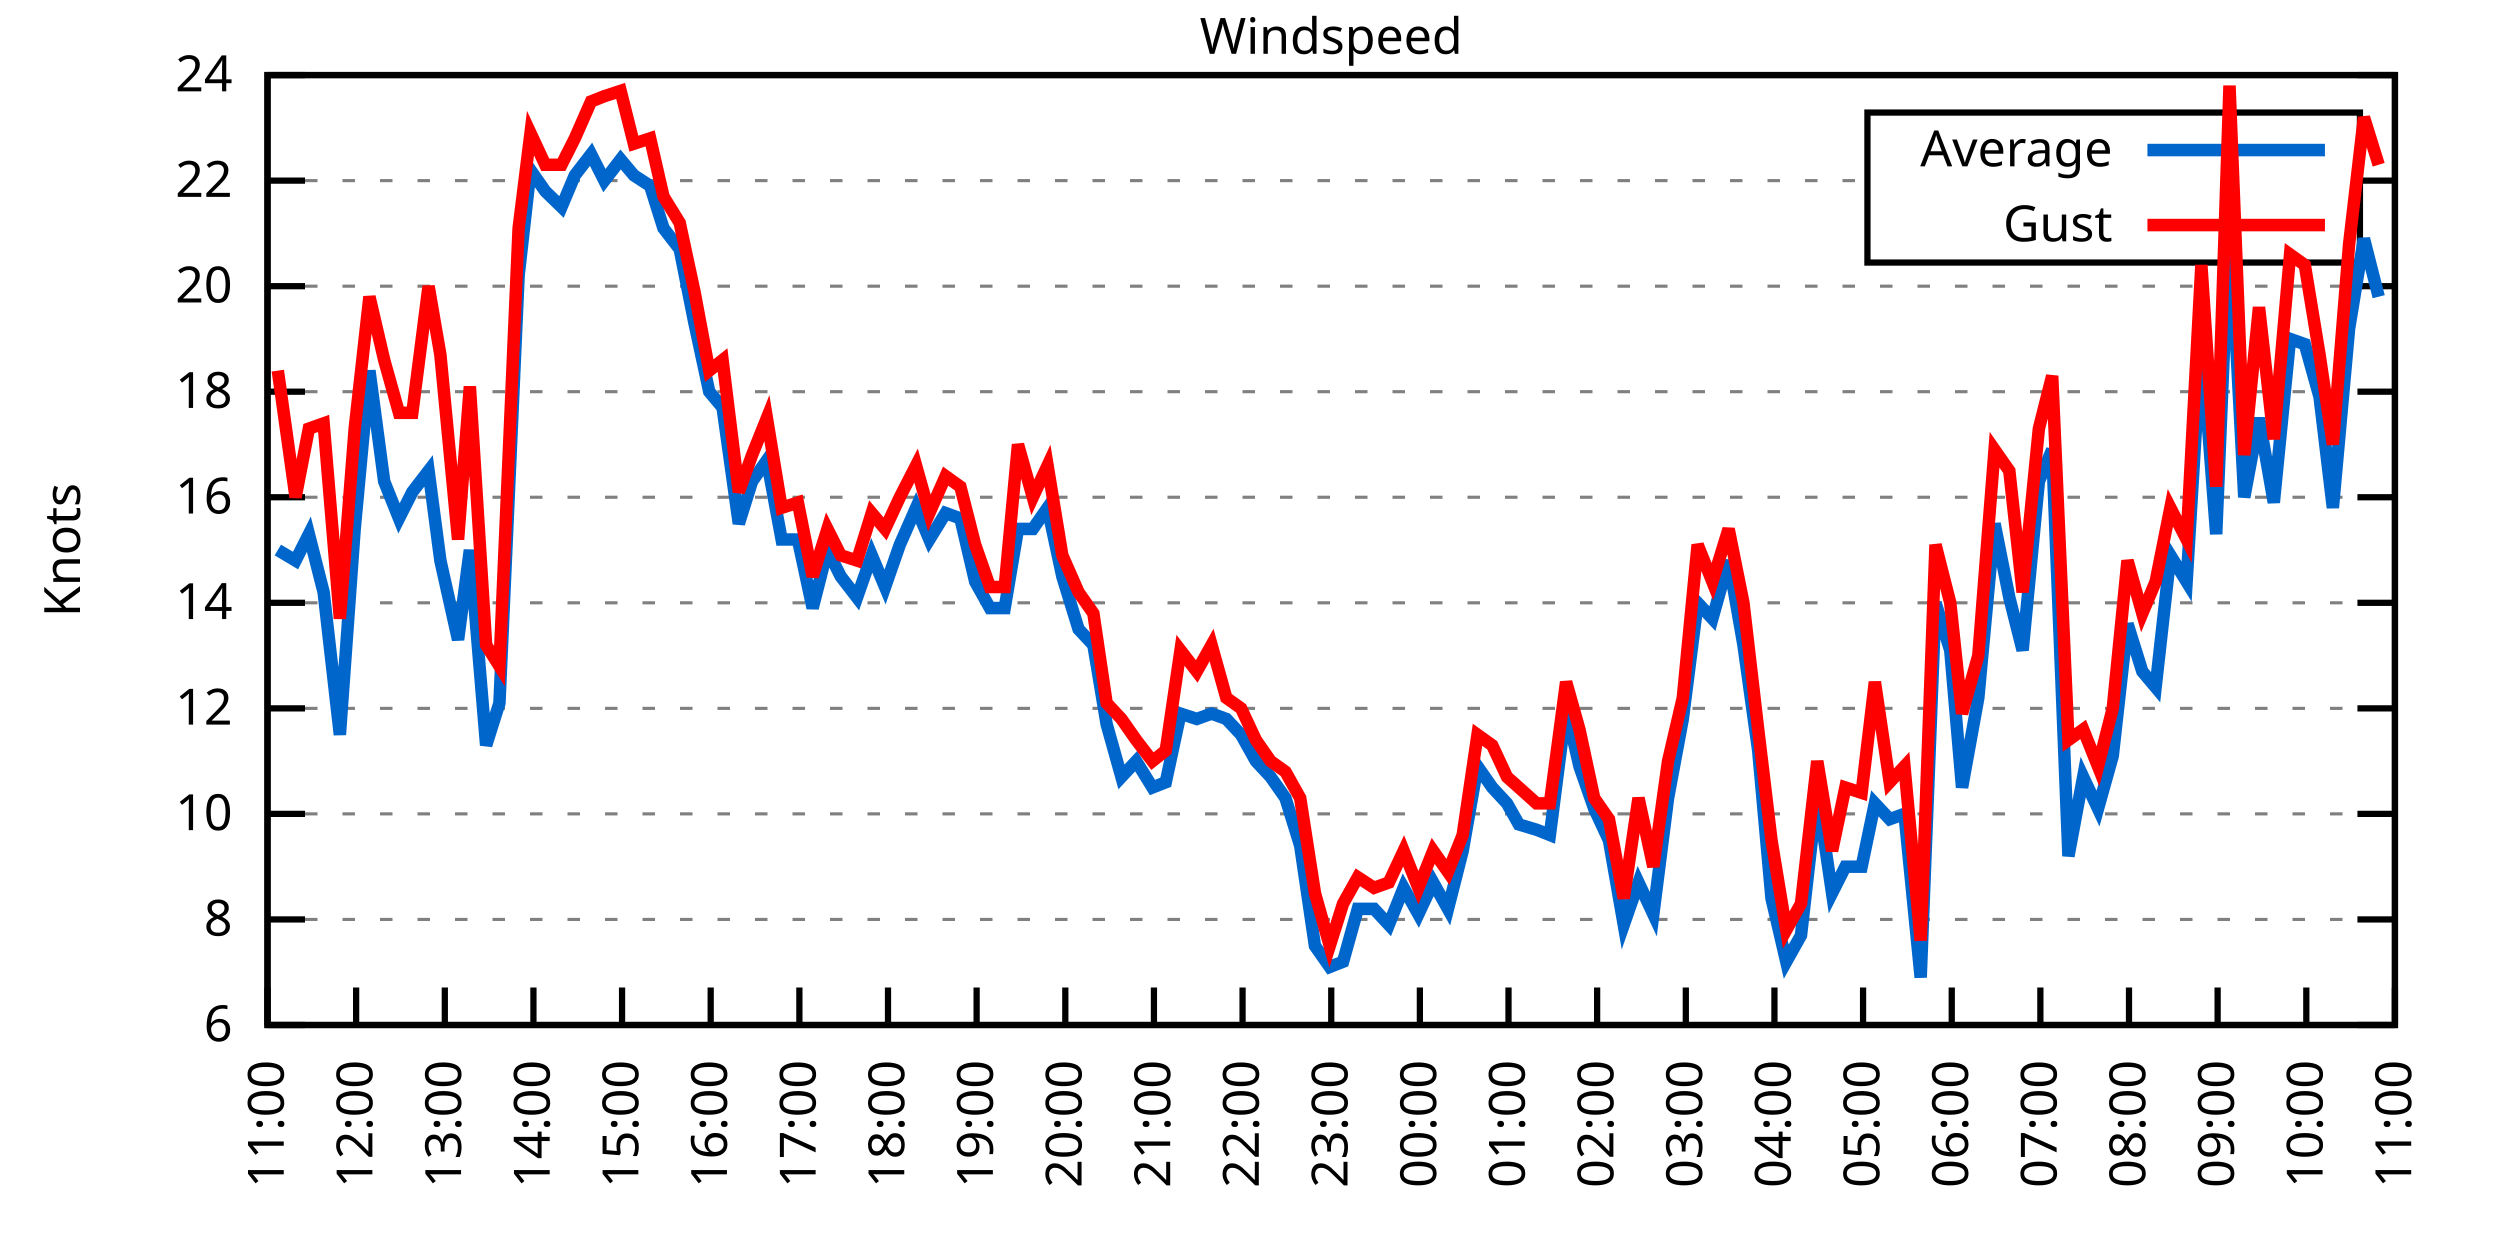
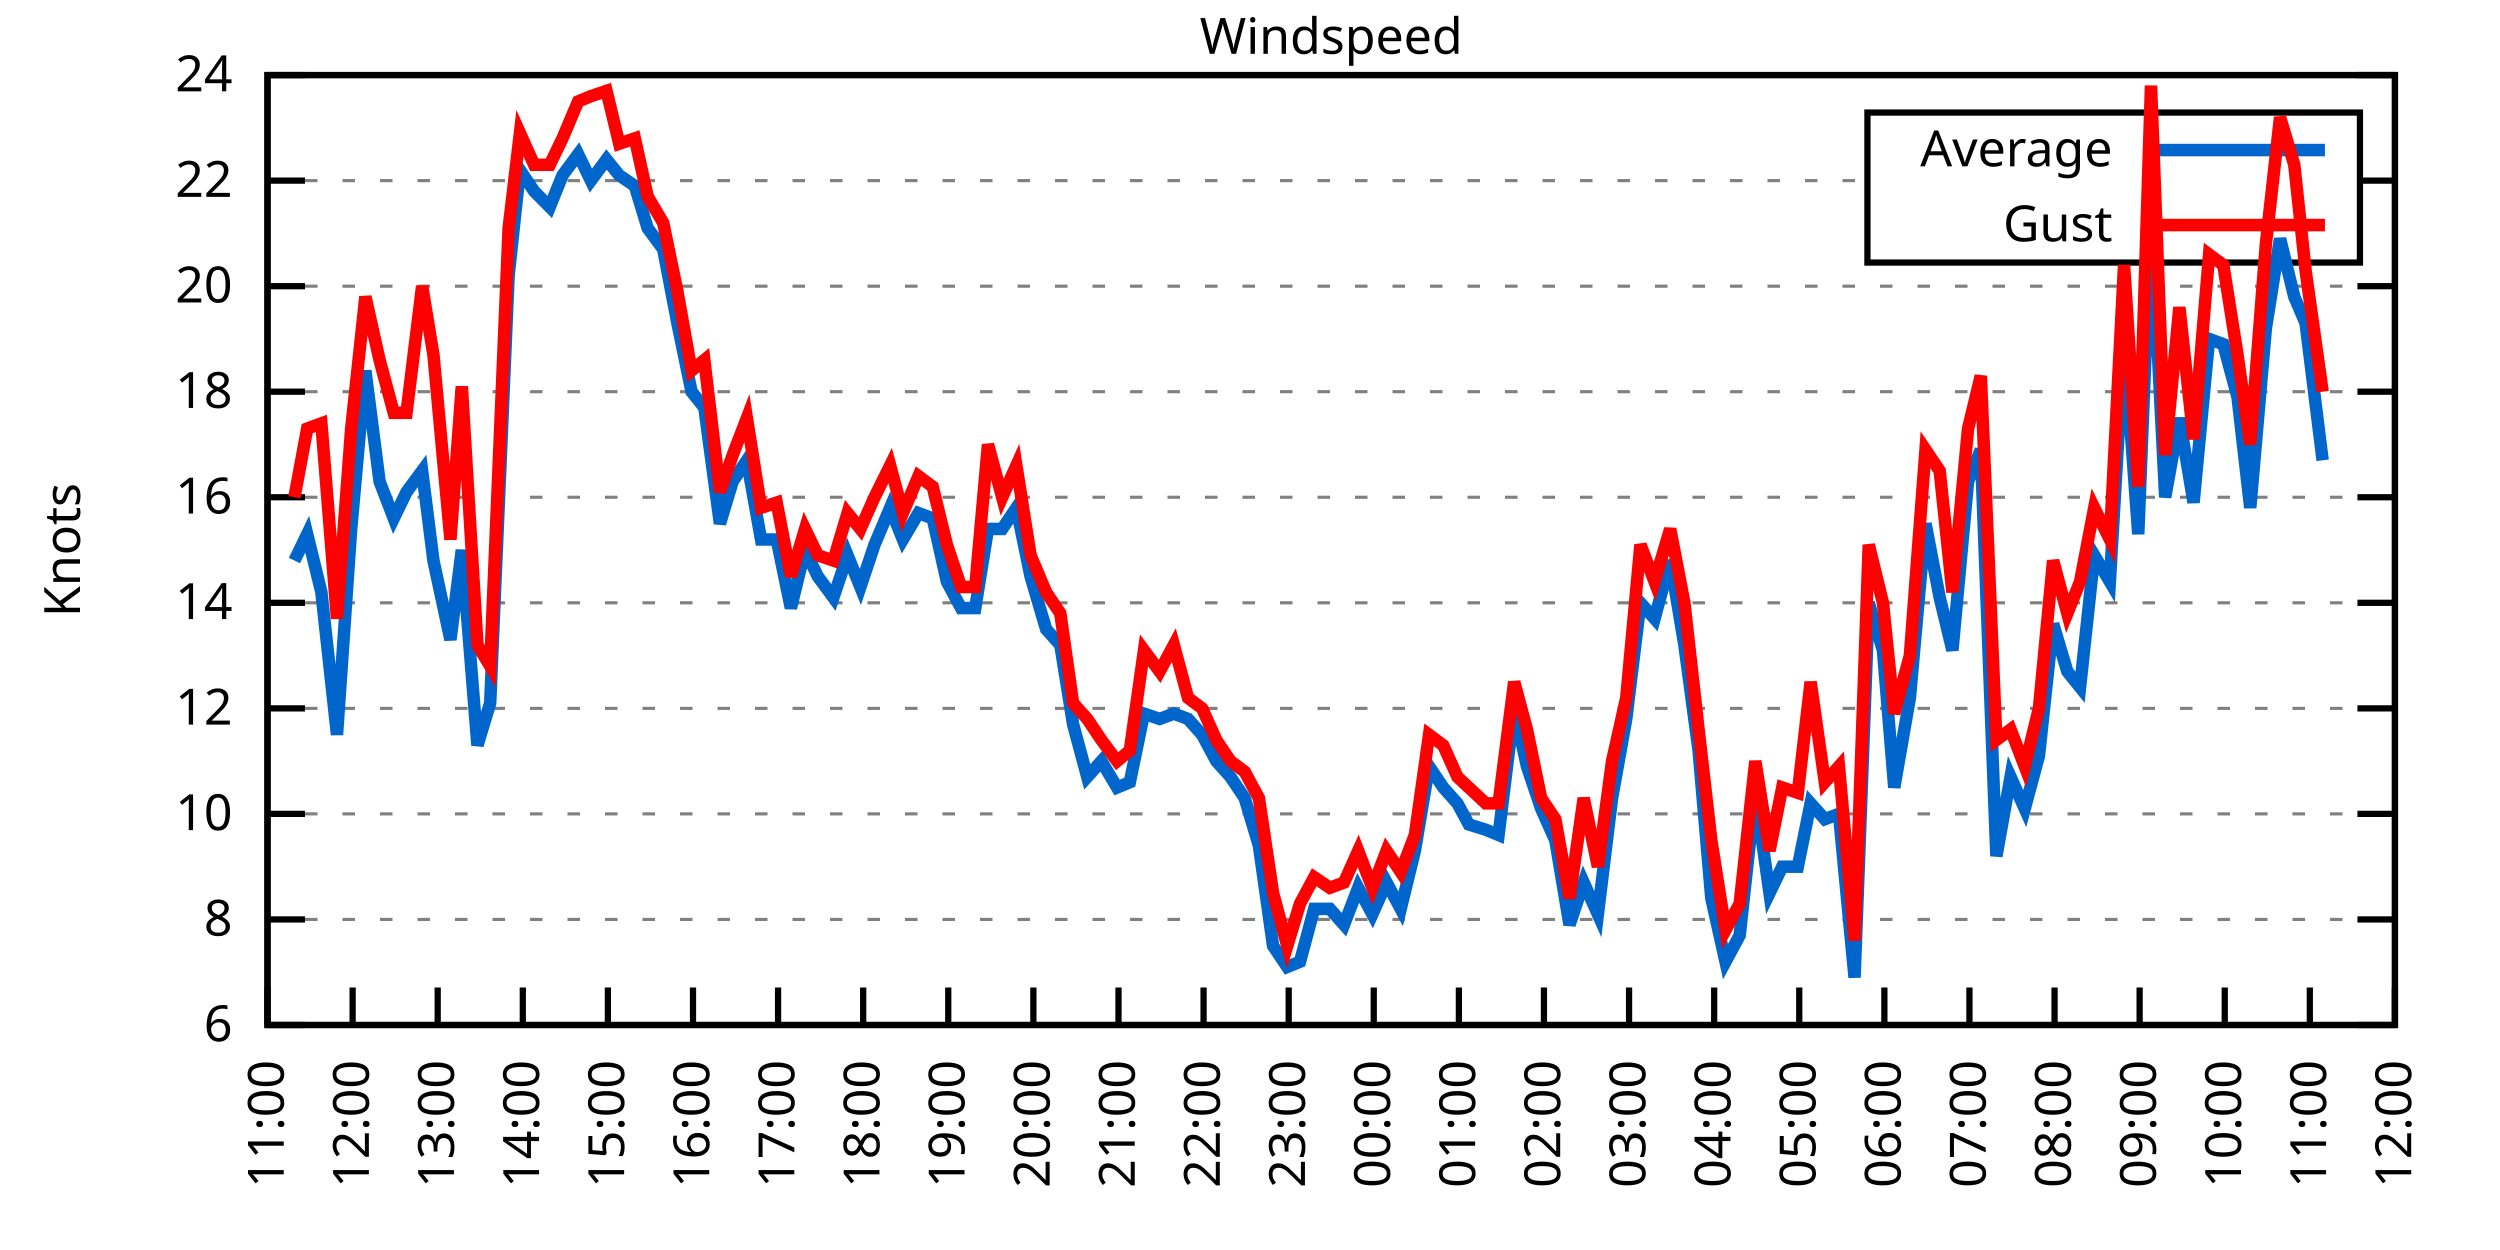
<svg xmlns="http://www.w3.org/2000/svg" xmlns:xlink="http://www.w3.org/1999/xlink" width="400" height="200" viewBox="0 0 400 200">
  <g id="gnuplot_canvas">
    <rect x="0" y="0" width="400" height="200" fill="none" />
    <defs>
      <circle id="gpDot" r="0.5" stroke-width="0.5" stroke="currentColor" />
      <path id="gpPt0" stroke-width="0.333" stroke="currentColor" d="M-1,0 h2 M0,-1 v2" />
      <path id="gpPt1" stroke-width="0.333" stroke="currentColor" d="M-1,-1 L1,1 M1,-1 L-1,1" />
      <path id="gpPt2" stroke-width="0.333" stroke="currentColor" d="M-1,0 L1,0 M0,-1 L0,1 M-1,-1 L1,1 M-1,1 L1,-1" />
      <rect id="gpPt3" stroke-width="0.333" stroke="currentColor" x="-1" y="-1" width="2" height="2" />
      <rect id="gpPt4" stroke-width="0.333" stroke="currentColor" fill="currentColor" x="-1" y="-1" width="2" height="2" />
      <circle id="gpPt5" stroke-width="0.333" stroke="currentColor" cx="0" cy="0" r="1" />
      <use xlink:href="#gpPt5" id="gpPt6" fill="currentColor" stroke="none" />
      <path id="gpPt7" stroke-width="0.333" stroke="currentColor" d="M0,-1.33 L-1.33,0.67 L1.33,0.67 z" />
      <use xlink:href="#gpPt7" id="gpPt8" fill="currentColor" stroke="none" />
      <use xlink:href="#gpPt7" id="gpPt9" stroke="currentColor" transform="rotate(180)" />
      <use xlink:href="#gpPt9" id="gpPt10" fill="currentColor" stroke="none" />
      <use xlink:href="#gpPt3" id="gpPt11" stroke="currentColor" transform="rotate(45)" />
      <use xlink:href="#gpPt11" id="gpPt12" fill="currentColor" stroke="none" />
      <path id="gpPt13" stroke-width="0.333" stroke="currentColor" d="M0,1.330 L1.265,0.411 L0.782,-1.067 L-0.782,-1.076 L-1.265,0.411 z" />
      <use xlink:href="#gpPt13" id="gpPt14" fill="currentColor" stroke="none" />
      <filter id="textbox" filterUnits="objectBoundingBox" x="0" y="0" height="1" width="1">
        <feFlood flood-color="white" flood-opacity="1" result="bgnd" />
        <feComposite in="SourceGraphic" in2="bgnd" operator="atop" />
      </filter>
      <filter id="greybox" filterUnits="objectBoundingBox" x="0" y="0" height="1" width="1">
        <feFlood flood-color="lightgrey" flood-opacity="1" result="grey" />
        <feComposite in="SourceGraphic" in2="grey" operator="atop" />
      </filter>
    </defs>
    <g fill="none" color="white" stroke="currentColor" stroke-width="1.00" stroke-linecap="butt" stroke-linejoin="miter">
</g>
    <g fill="none" color="black" stroke="currentColor" stroke-width="1.00" stroke-linecap="butt" stroke-linejoin="miter">
      <g stroke="none" shape-rendering="crispEdges">
        <polygon fill="rgb(255, 255, 255)" points="42.80,164.00 383.18,164.00 383.18,12.02 42.80,12.02 " />
      </g>
    </g>
    <g fill="none" color="black" stroke="currentColor" stroke-width="1.00" stroke-linecap="butt" stroke-linejoin="miter">
</g>
    <g fill="none" color="black" stroke="black" stroke-width="0.50" stroke-linecap="butt" stroke-linejoin="miter">
</g>
    <g fill="none" color="gray" stroke="currentColor" stroke-width="0.50" stroke-linecap="butt" stroke-linejoin="miter">
      <path stroke="gray" stroke-dasharray="2,4" class="gridline" d="M42.80,164.00 L383.19,164.00  " />
    </g>
    <g fill="none" color="gray" stroke="gray" stroke-width="1.00" stroke-linecap="butt" stroke-linejoin="miter">
</g>
    <g fill="none" color="black" stroke="currentColor" stroke-width="1.00" stroke-linecap="butt" stroke-linejoin="miter">
      <path stroke="black" d="M42.80,164.00 L48.80,164.00 M383.19,164.00 L377.19,164.00  " />
      <g transform="translate(37.20,166.60)" stroke="none" fill="black" font-family="Sans" font-size="8.00" text-anchor="end">
        <text>
          <tspan font-family="Sans"> 6</tspan>
        </text>
      </g>
    </g>
    <g fill="none" color="black" stroke="currentColor" stroke-width="1.00" stroke-linecap="butt" stroke-linejoin="miter">
</g>
    <g fill="none" color="black" stroke="black" stroke-width="0.50" stroke-linecap="butt" stroke-linejoin="miter">
</g>
    <g fill="none" color="gray" stroke="currentColor" stroke-width="0.50" stroke-linecap="butt" stroke-linejoin="miter">
      <path stroke="gray" stroke-dasharray="2,4" class="gridline" d="M42.80,147.11 L383.19,147.11  " />
    </g>
    <g fill="none" color="gray" stroke="gray" stroke-width="1.00" stroke-linecap="butt" stroke-linejoin="miter">
</g>
    <g fill="none" color="black" stroke="currentColor" stroke-width="1.00" stroke-linecap="butt" stroke-linejoin="miter">
      <path stroke="black" d="M42.80,147.11 L48.80,147.11 M383.19,147.11 L377.19,147.11  " />
      <g transform="translate(37.20,149.71)" stroke="none" fill="black" font-family="Sans" font-size="8.00" text-anchor="end">
        <text>
          <tspan font-family="Sans"> 8</tspan>
        </text>
      </g>
    </g>
    <g fill="none" color="black" stroke="currentColor" stroke-width="1.00" stroke-linecap="butt" stroke-linejoin="miter">
</g>
    <g fill="none" color="black" stroke="black" stroke-width="0.50" stroke-linecap="butt" stroke-linejoin="miter">
</g>
    <g fill="none" color="gray" stroke="currentColor" stroke-width="0.50" stroke-linecap="butt" stroke-linejoin="miter">
      <path stroke="gray" stroke-dasharray="2,4" class="gridline" d="M42.80,130.22 L383.19,130.22  " />
    </g>
    <g fill="none" color="gray" stroke="gray" stroke-width="1.00" stroke-linecap="butt" stroke-linejoin="miter">
</g>
    <g fill="none" color="black" stroke="currentColor" stroke-width="1.00" stroke-linecap="butt" stroke-linejoin="miter">
      <path stroke="black" d="M42.80,130.22 L48.80,130.22 M383.19,130.22 L377.19,130.22  " />
      <g transform="translate(37.20,132.82)" stroke="none" fill="black" font-family="Sans" font-size="8.00" text-anchor="end">
        <text>
          <tspan font-family="Sans"> 10</tspan>
        </text>
      </g>
    </g>
    <g fill="none" color="black" stroke="currentColor" stroke-width="1.00" stroke-linecap="butt" stroke-linejoin="miter">
</g>
    <g fill="none" color="black" stroke="black" stroke-width="0.50" stroke-linecap="butt" stroke-linejoin="miter">
</g>
    <g fill="none" color="gray" stroke="currentColor" stroke-width="0.50" stroke-linecap="butt" stroke-linejoin="miter">
      <path stroke="gray" stroke-dasharray="2,4" class="gridline" d="M42.80,113.34 L383.19,113.34  " />
    </g>
    <g fill="none" color="gray" stroke="gray" stroke-width="1.00" stroke-linecap="butt" stroke-linejoin="miter">
</g>
    <g fill="none" color="black" stroke="currentColor" stroke-width="1.00" stroke-linecap="butt" stroke-linejoin="miter">
      <path stroke="black" d="M42.80,113.34 L48.80,113.34 M383.19,113.34 L377.19,113.34  " />
      <g transform="translate(37.20,115.94)" stroke="none" fill="black" font-family="Sans" font-size="8.00" text-anchor="end">
        <text>
          <tspan font-family="Sans"> 12</tspan>
        </text>
      </g>
    </g>
    <g fill="none" color="black" stroke="currentColor" stroke-width="1.00" stroke-linecap="butt" stroke-linejoin="miter">
</g>
    <g fill="none" color="black" stroke="black" stroke-width="0.50" stroke-linecap="butt" stroke-linejoin="miter">
</g>
    <g fill="none" color="gray" stroke="currentColor" stroke-width="0.50" stroke-linecap="butt" stroke-linejoin="miter">
      <path stroke="gray" stroke-dasharray="2,4" class="gridline" d="M42.80,96.45 L383.19,96.45  " />
    </g>
    <g fill="none" color="gray" stroke="gray" stroke-width="1.00" stroke-linecap="butt" stroke-linejoin="miter">
</g>
    <g fill="none" color="black" stroke="currentColor" stroke-width="1.00" stroke-linecap="butt" stroke-linejoin="miter">
      <path stroke="black" d="M42.80,96.45 L48.80,96.45 M383.19,96.45 L377.19,96.45  " />
      <g transform="translate(37.20,99.05)" stroke="none" fill="black" font-family="Sans" font-size="8.00" text-anchor="end">
        <text>
          <tspan font-family="Sans"> 14</tspan>
        </text>
      </g>
    </g>
    <g fill="none" color="black" stroke="currentColor" stroke-width="1.00" stroke-linecap="butt" stroke-linejoin="miter">
</g>
    <g fill="none" color="black" stroke="black" stroke-width="0.50" stroke-linecap="butt" stroke-linejoin="miter">
</g>
    <g fill="none" color="gray" stroke="currentColor" stroke-width="0.50" stroke-linecap="butt" stroke-linejoin="miter">
      <path stroke="gray" stroke-dasharray="2,4" class="gridline" d="M42.80,79.56 L383.19,79.56  " />
    </g>
    <g fill="none" color="gray" stroke="gray" stroke-width="1.00" stroke-linecap="butt" stroke-linejoin="miter">
</g>
    <g fill="none" color="black" stroke="currentColor" stroke-width="1.00" stroke-linecap="butt" stroke-linejoin="miter">
      <path stroke="black" d="M42.80,79.56 L48.80,79.56 M383.19,79.56 L377.19,79.56  " />
      <g transform="translate(37.20,82.16)" stroke="none" fill="black" font-family="Sans" font-size="8.00" text-anchor="end">
        <text>
          <tspan font-family="Sans"> 16</tspan>
        </text>
      </g>
    </g>
    <g fill="none" color="black" stroke="currentColor" stroke-width="1.00" stroke-linecap="butt" stroke-linejoin="miter">
</g>
    <g fill="none" color="black" stroke="black" stroke-width="0.50" stroke-linecap="butt" stroke-linejoin="miter">
</g>
    <g fill="none" color="gray" stroke="currentColor" stroke-width="0.50" stroke-linecap="butt" stroke-linejoin="miter">
      <path stroke="gray" stroke-dasharray="2,4" class="gridline" d="M42.80,62.67 L383.19,62.67  " />
    </g>
    <g fill="none" color="gray" stroke="gray" stroke-width="1.00" stroke-linecap="butt" stroke-linejoin="miter">
</g>
    <g fill="none" color="black" stroke="currentColor" stroke-width="1.00" stroke-linecap="butt" stroke-linejoin="miter">
      <path stroke="black" d="M42.80,62.67 L48.80,62.67 M383.19,62.67 L377.19,62.67  " />
      <g transform="translate(37.20,65.27)" stroke="none" fill="black" font-family="Sans" font-size="8.00" text-anchor="end">
        <text>
          <tspan font-family="Sans"> 18</tspan>
        </text>
      </g>
    </g>
    <g fill="none" color="black" stroke="currentColor" stroke-width="1.00" stroke-linecap="butt" stroke-linejoin="miter">
</g>
    <g fill="none" color="black" stroke="black" stroke-width="0.50" stroke-linecap="butt" stroke-linejoin="miter">
</g>
    <g fill="none" color="gray" stroke="currentColor" stroke-width="0.50" stroke-linecap="butt" stroke-linejoin="miter">
      <path stroke="gray" stroke-dasharray="2,4" class="gridline" d="M42.80,45.79 L383.19,45.79  " />
    </g>
    <g fill="none" color="gray" stroke="gray" stroke-width="1.00" stroke-linecap="butt" stroke-linejoin="miter">
</g>
    <g fill="none" color="black" stroke="currentColor" stroke-width="1.00" stroke-linecap="butt" stroke-linejoin="miter">
      <path stroke="black" d="M42.80,45.79 L48.80,45.79 M383.19,45.79 L377.19,45.79  " />
      <g transform="translate(37.20,48.39)" stroke="none" fill="black" font-family="Sans" font-size="8.00" text-anchor="end">
        <text>
          <tspan font-family="Sans"> 20</tspan>
        </text>
      </g>
    </g>
    <g fill="none" color="black" stroke="currentColor" stroke-width="1.00" stroke-linecap="butt" stroke-linejoin="miter">
</g>
    <g fill="none" color="black" stroke="black" stroke-width="0.50" stroke-linecap="butt" stroke-linejoin="miter">
</g>
    <g fill="none" color="gray" stroke="currentColor" stroke-width="0.50" stroke-linecap="butt" stroke-linejoin="miter">
      <path stroke="gray" stroke-dasharray="2,4" class="gridline" d="M42.80,28.90 L298.79,28.90 M377.59,28.90 L383.19,28.90  " />
    </g>
    <g fill="none" color="gray" stroke="gray" stroke-width="1.00" stroke-linecap="butt" stroke-linejoin="miter">
</g>
    <g fill="none" color="black" stroke="currentColor" stroke-width="1.00" stroke-linecap="butt" stroke-linejoin="miter">
      <path stroke="black" d="M42.80,28.90 L48.80,28.90 M383.19,28.90 L377.19,28.90  " />
      <g transform="translate(37.20,31.50)" stroke="none" fill="black" font-family="Sans" font-size="8.00" text-anchor="end">
        <text>
          <tspan font-family="Sans"> 22</tspan>
        </text>
      </g>
    </g>
    <g fill="none" color="black" stroke="currentColor" stroke-width="1.00" stroke-linecap="butt" stroke-linejoin="miter">
</g>
    <g fill="none" color="black" stroke="black" stroke-width="0.50" stroke-linecap="butt" stroke-linejoin="miter">
</g>
    <g fill="none" color="gray" stroke="currentColor" stroke-width="0.50" stroke-linecap="butt" stroke-linejoin="miter">
      <path stroke="gray" stroke-dasharray="2,4" class="gridline" d="M42.80,12.01 L383.19,12.01  " />
    </g>
    <g fill="none" color="gray" stroke="gray" stroke-width="1.00" stroke-linecap="butt" stroke-linejoin="miter">
</g>
    <g fill="none" color="black" stroke="currentColor" stroke-width="1.00" stroke-linecap="butt" stroke-linejoin="miter">
      <path stroke="black" d="M42.80,12.01 L48.80,12.01 M383.19,12.01 L377.19,12.01  " />
      <g transform="translate(37.20,14.61)" stroke="none" fill="black" font-family="Sans" font-size="8.00" text-anchor="end">
        <text>
          <tspan font-family="Sans"> 24</tspan>
        </text>
      </g>
    </g>
    <g fill="none" color="black" stroke="currentColor" stroke-width="1.00" stroke-linecap="butt" stroke-linejoin="miter">
      <path stroke="black" d="M42.80,164.00 L42.80,158.00  " />
      <g transform="translate(45.40,169.60) rotate(270.00)" stroke="none" fill="black" font-family="Sans" font-size="8.00" text-anchor="end">
        <text>
          <tspan font-family="Sans">11:00</tspan>
        </text>
      </g>
    </g>
    <g fill="none" color="black" stroke="currentColor" stroke-width="1.00" stroke-linecap="butt" stroke-linejoin="miter">
-       <path stroke="black" d="M56.98,164.00 L56.98,158.00  " />
-       <g transform="translate(59.58,169.60) rotate(270.00)" stroke="none" fill="black" font-family="Sans" font-size="8.00" text-anchor="end">
+       <path stroke="black" d="M56.42,164.00 L56.42,158.00  " />
+       <g transform="translate(59.02,169.60) rotate(270.00)" stroke="none" fill="black" font-family="Sans" font-size="8.00" text-anchor="end">
        <text>
          <tspan font-family="Sans">12:00</tspan>
        </text>
      </g>
    </g>
    <g fill="none" color="black" stroke="currentColor" stroke-width="1.00" stroke-linecap="butt" stroke-linejoin="miter">
-       <path stroke="black" d="M71.17,164.00 L71.17,158.00  " />
-       <g transform="translate(73.77,169.60) rotate(270.00)" stroke="none" fill="black" font-family="Sans" font-size="8.00" text-anchor="end">
+       <path stroke="black" d="M70.03,164.00 L70.03,158.00  " />
+       <g transform="translate(72.63,169.60) rotate(270.00)" stroke="none" fill="black" font-family="Sans" font-size="8.00" text-anchor="end">
        <text>
          <tspan font-family="Sans">13:00</tspan>
        </text>
      </g>
    </g>
    <g fill="none" color="black" stroke="currentColor" stroke-width="1.00" stroke-linecap="butt" stroke-linejoin="miter">
-       <path stroke="black" d="M85.35,164.00 L85.35,158.00  " />
-       <g transform="translate(87.95,169.60) rotate(270.00)" stroke="none" fill="black" font-family="Sans" font-size="8.00" text-anchor="end">
+       <path stroke="black" d="M83.65,164.00 L83.65,158.00  " />
+       <g transform="translate(86.25,169.60) rotate(270.00)" stroke="none" fill="black" font-family="Sans" font-size="8.00" text-anchor="end">
        <text>
          <tspan font-family="Sans">14:00</tspan>
        </text>
      </g>
    </g>
    <g fill="none" color="black" stroke="currentColor" stroke-width="1.00" stroke-linecap="butt" stroke-linejoin="miter">
-       <path stroke="black" d="M99.53,164.00 L99.53,158.00  " />
-       <g transform="translate(102.13,169.60) rotate(270.00)" stroke="none" fill="black" font-family="Sans" font-size="8.00" text-anchor="end">
+       <path stroke="black" d="M97.26,164.00 L97.26,158.00  " />
+       <g transform="translate(99.86,169.60) rotate(270.00)" stroke="none" fill="black" font-family="Sans" font-size="8.00" text-anchor="end">
        <text>
          <tspan font-family="Sans">15:00</tspan>
        </text>
      </g>
    </g>
    <g fill="none" color="black" stroke="currentColor" stroke-width="1.00" stroke-linecap="butt" stroke-linejoin="miter">
-       <path stroke="black" d="M113.71,164.00 L113.71,158.00  " />
-       <g transform="translate(116.31,169.60) rotate(270.00)" stroke="none" fill="black" font-family="Sans" font-size="8.00" text-anchor="end">
+       <path stroke="black" d="M110.88,164.00 L110.88,158.00  " />
+       <g transform="translate(113.48,169.60) rotate(270.00)" stroke="none" fill="black" font-family="Sans" font-size="8.00" text-anchor="end">
        <text>
          <tspan font-family="Sans">16:00</tspan>
        </text>
      </g>
    </g>
    <g fill="none" color="black" stroke="currentColor" stroke-width="1.00" stroke-linecap="butt" stroke-linejoin="miter">
-       <path stroke="black" d="M127.90,164.00 L127.90,158.00  " />
-       <g transform="translate(130.50,169.60) rotate(270.00)" stroke="none" fill="black" font-family="Sans" font-size="8.00" text-anchor="end">
+       <path stroke="black" d="M124.49,164.00 L124.49,158.00  " />
+       <g transform="translate(127.09,169.60) rotate(270.00)" stroke="none" fill="black" font-family="Sans" font-size="8.00" text-anchor="end">
        <text>
          <tspan font-family="Sans">17:00</tspan>
        </text>
      </g>
    </g>
    <g fill="none" color="black" stroke="currentColor" stroke-width="1.00" stroke-linecap="butt" stroke-linejoin="miter">
-       <path stroke="black" d="M142.08,164.00 L142.08,158.00  " />
-       <g transform="translate(144.68,169.60) rotate(270.00)" stroke="none" fill="black" font-family="Sans" font-size="8.00" text-anchor="end">
+       <path stroke="black" d="M138.11,164.00 L138.11,158.00  " />
+       <g transform="translate(140.71,169.60) rotate(270.00)" stroke="none" fill="black" font-family="Sans" font-size="8.00" text-anchor="end">
        <text>
          <tspan font-family="Sans">18:00</tspan>
        </text>
      </g>
    </g>
    <g fill="none" color="black" stroke="currentColor" stroke-width="1.00" stroke-linecap="butt" stroke-linejoin="miter">
-       <path stroke="black" d="M156.26,164.00 L156.26,158.00  " />
-       <g transform="translate(158.86,169.60) rotate(270.00)" stroke="none" fill="black" font-family="Sans" font-size="8.00" text-anchor="end">
+       <path stroke="black" d="M151.72,164.00 L151.72,158.00  " />
+       <g transform="translate(154.32,169.60) rotate(270.00)" stroke="none" fill="black" font-family="Sans" font-size="8.00" text-anchor="end">
        <text>
          <tspan font-family="Sans">19:00</tspan>
        </text>
      </g>
    </g>
    <g fill="none" color="black" stroke="currentColor" stroke-width="1.00" stroke-linecap="butt" stroke-linejoin="miter">
-       <path stroke="black" d="M170.45,164.00 L170.45,158.00  " />
-       <g transform="translate(173.05,169.60) rotate(270.00)" stroke="none" fill="black" font-family="Sans" font-size="8.00" text-anchor="end">
+       <path stroke="black" d="M165.34,164.00 L165.34,158.00  " />
+       <g transform="translate(167.94,169.60) rotate(270.00)" stroke="none" fill="black" font-family="Sans" font-size="8.00" text-anchor="end">
        <text>
          <tspan font-family="Sans">20:00</tspan>
        </text>
      </g>
    </g>
    <g fill="none" color="black" stroke="currentColor" stroke-width="1.00" stroke-linecap="butt" stroke-linejoin="miter">
-       <path stroke="black" d="M184.63,164.00 L184.63,158.00  " />
-       <g transform="translate(187.23,169.60) rotate(270.00)" stroke="none" fill="black" font-family="Sans" font-size="8.00" text-anchor="end">
+       <path stroke="black" d="M178.96,164.00 L178.96,158.00  " />
+       <g transform="translate(181.56,169.60) rotate(270.00)" stroke="none" fill="black" font-family="Sans" font-size="8.00" text-anchor="end">
        <text>
          <tspan font-family="Sans">21:00</tspan>
        </text>
      </g>
    </g>
    <g fill="none" color="black" stroke="currentColor" stroke-width="1.00" stroke-linecap="butt" stroke-linejoin="miter">
-       <path stroke="black" d="M198.81,164.00 L198.81,158.00  " />
-       <g transform="translate(201.41,169.60) rotate(270.00)" stroke="none" fill="black" font-family="Sans" font-size="8.00" text-anchor="end">
+       <path stroke="black" d="M192.57,164.00 L192.57,158.00  " />
+       <g transform="translate(195.17,169.60) rotate(270.00)" stroke="none" fill="black" font-family="Sans" font-size="8.00" text-anchor="end">
        <text>
          <tspan font-family="Sans">22:00</tspan>
        </text>
      </g>
    </g>
    <g fill="none" color="black" stroke="currentColor" stroke-width="1.00" stroke-linecap="butt" stroke-linejoin="miter">
-       <path stroke="black" d="M213.00,164.00 L213.00,158.00  " />
-       <g transform="translate(215.60,169.60) rotate(270.00)" stroke="none" fill="black" font-family="Sans" font-size="8.00" text-anchor="end">
+       <path stroke="black" d="M206.19,164.00 L206.19,158.00  " />
+       <g transform="translate(208.79,169.60) rotate(270.00)" stroke="none" fill="black" font-family="Sans" font-size="8.00" text-anchor="end">
        <text>
          <tspan font-family="Sans">23:00</tspan>
        </text>
      </g>
    </g>
    <g fill="none" color="black" stroke="currentColor" stroke-width="1.00" stroke-linecap="butt" stroke-linejoin="miter">
-       <path stroke="black" d="M227.18,164.00 L227.18,158.00  " />
-       <g transform="translate(229.78,169.60) rotate(270.00)" stroke="none" fill="black" font-family="Sans" font-size="8.00" text-anchor="end">
+       <path stroke="black" d="M219.80,164.00 L219.80,158.00  " />
+       <g transform="translate(222.40,169.60) rotate(270.00)" stroke="none" fill="black" font-family="Sans" font-size="8.00" text-anchor="end">
        <text>
          <tspan font-family="Sans">00:00</tspan>
        </text>
      </g>
    </g>
    <g fill="none" color="black" stroke="currentColor" stroke-width="1.00" stroke-linecap="butt" stroke-linejoin="miter">
-       <path stroke="black" d="M241.36,164.00 L241.36,158.00  " />
-       <g transform="translate(243.96,169.60) rotate(270.00)" stroke="none" fill="black" font-family="Sans" font-size="8.00" text-anchor="end">
+       <path stroke="black" d="M233.42,164.00 L233.42,158.00  " />
+       <g transform="translate(236.02,169.60) rotate(270.00)" stroke="none" fill="black" font-family="Sans" font-size="8.00" text-anchor="end">
        <text>
          <tspan font-family="Sans">01:00</tspan>
        </text>
      </g>
    </g>
    <g fill="none" color="black" stroke="currentColor" stroke-width="1.00" stroke-linecap="butt" stroke-linejoin="miter">
-       <path stroke="black" d="M255.54,164.00 L255.54,158.00  " />
-       <g transform="translate(258.14,169.60) rotate(270.00)" stroke="none" fill="black" font-family="Sans" font-size="8.00" text-anchor="end">
+       <path stroke="black" d="M247.03,164.00 L247.03,158.00  " />
+       <g transform="translate(249.63,169.60) rotate(270.00)" stroke="none" fill="black" font-family="Sans" font-size="8.00" text-anchor="end">
        <text>
          <tspan font-family="Sans">02:00</tspan>
        </text>
      </g>
    </g>
    <g fill="none" color="black" stroke="currentColor" stroke-width="1.00" stroke-linecap="butt" stroke-linejoin="miter">
-       <path stroke="black" d="M269.73,164.00 L269.73,158.00  " />
-       <g transform="translate(272.33,169.60) rotate(270.00)" stroke="none" fill="black" font-family="Sans" font-size="8.00" text-anchor="end">
+       <path stroke="black" d="M260.65,164.00 L260.65,158.00  " />
+       <g transform="translate(263.25,169.60) rotate(270.00)" stroke="none" fill="black" font-family="Sans" font-size="8.00" text-anchor="end">
        <text>
          <tspan font-family="Sans">03:00</tspan>
        </text>
      </g>
    </g>
    <g fill="none" color="black" stroke="currentColor" stroke-width="1.00" stroke-linecap="butt" stroke-linejoin="miter">
-       <path stroke="black" d="M283.91,164.00 L283.91,158.00  " />
-       <g transform="translate(286.51,169.60) rotate(270.00)" stroke="none" fill="black" font-family="Sans" font-size="8.00" text-anchor="end">
+       <path stroke="black" d="M274.27,164.00 L274.27,158.00  " />
+       <g transform="translate(276.87,169.60) rotate(270.00)" stroke="none" fill="black" font-family="Sans" font-size="8.00" text-anchor="end">
        <text>
          <tspan font-family="Sans">04:00</tspan>
        </text>
      </g>
    </g>
    <g fill="none" color="black" stroke="currentColor" stroke-width="1.00" stroke-linecap="butt" stroke-linejoin="miter">
-       <path stroke="black" d="M298.09,164.00 L298.09,158.00  " />
-       <g transform="translate(300.69,169.60) rotate(270.00)" stroke="none" fill="black" font-family="Sans" font-size="8.00" text-anchor="end">
+       <path stroke="black" d="M287.88,164.00 L287.88,158.00  " />
+       <g transform="translate(290.48,169.60) rotate(270.00)" stroke="none" fill="black" font-family="Sans" font-size="8.00" text-anchor="end">
        <text>
          <tspan font-family="Sans">05:00</tspan>
        </text>
      </g>
    </g>
    <g fill="none" color="black" stroke="currentColor" stroke-width="1.00" stroke-linecap="butt" stroke-linejoin="miter">
-       <path stroke="black" d="M312.28,164.00 L312.28,158.00  " />
-       <g transform="translate(314.88,169.60) rotate(270.00)" stroke="none" fill="black" font-family="Sans" font-size="8.00" text-anchor="end">
+       <path stroke="black" d="M301.50,164.00 L301.50,158.00  " />
+       <g transform="translate(304.10,169.60) rotate(270.00)" stroke="none" fill="black" font-family="Sans" font-size="8.00" text-anchor="end">
        <text>
          <tspan font-family="Sans">06:00</tspan>
        </text>
      </g>
    </g>
    <g fill="none" color="black" stroke="currentColor" stroke-width="1.00" stroke-linecap="butt" stroke-linejoin="miter">
-       <path stroke="black" d="M326.46,164.00 L326.46,158.00  " />
-       <g transform="translate(329.06,169.60) rotate(270.00)" stroke="none" fill="black" font-family="Sans" font-size="8.00" text-anchor="end">
+       <path stroke="black" d="M315.11,164.00 L315.11,158.00  " />
+       <g transform="translate(317.71,169.60) rotate(270.00)" stroke="none" fill="black" font-family="Sans" font-size="8.00" text-anchor="end">
        <text>
          <tspan font-family="Sans">07:00</tspan>
        </text>
      </g>
    </g>
    <g fill="none" color="black" stroke="currentColor" stroke-width="1.00" stroke-linecap="butt" stroke-linejoin="miter">
-       <path stroke="black" d="M340.64,164.00 L340.64,158.00  " />
-       <g transform="translate(343.24,169.60) rotate(270.00)" stroke="none" fill="black" font-family="Sans" font-size="8.00" text-anchor="end">
+       <path stroke="black" d="M328.73,164.00 L328.73,158.00  " />
+       <g transform="translate(331.33,169.60) rotate(270.00)" stroke="none" fill="black" font-family="Sans" font-size="8.00" text-anchor="end">
        <text>
          <tspan font-family="Sans">08:00</tspan>
        </text>
      </g>
    </g>
    <g fill="none" color="black" stroke="currentColor" stroke-width="1.00" stroke-linecap="butt" stroke-linejoin="miter">
-       <path stroke="black" d="M354.82,164.00 L354.82,158.00  " />
-       <g transform="translate(357.42,169.60) rotate(270.00)" stroke="none" fill="black" font-family="Sans" font-size="8.00" text-anchor="end">
+       <path stroke="black" d="M342.34,164.00 L342.34,158.00  " />
+       <g transform="translate(344.94,169.60) rotate(270.00)" stroke="none" fill="black" font-family="Sans" font-size="8.00" text-anchor="end">
        <text>
          <tspan font-family="Sans">09:00</tspan>
        </text>
      </g>
    </g>
    <g fill="none" color="black" stroke="currentColor" stroke-width="1.00" stroke-linecap="butt" stroke-linejoin="miter">
-       <path stroke="black" d="M369.01,164.00 L369.01,158.00  " />
-       <g transform="translate(371.61,169.60) rotate(270.00)" stroke="none" fill="black" font-family="Sans" font-size="8.00" text-anchor="end">
+       <path stroke="black" d="M355.96,164.00 L355.96,158.00  " />
+       <g transform="translate(358.56,169.60) rotate(270.00)" stroke="none" fill="black" font-family="Sans" font-size="8.00" text-anchor="end">
        <text>
          <tspan font-family="Sans">10:00</tspan>
+         </text>
+       </g>
+     </g>
+     <g fill="none" color="black" stroke="currentColor" stroke-width="1.00" stroke-linecap="butt" stroke-linejoin="miter">
+       <path stroke="black" d="M369.57,164.00 L369.57,158.00  " />
+       <g transform="translate(372.17,169.60) rotate(270.00)" stroke="none" fill="black" font-family="Sans" font-size="8.00" text-anchor="end">
+         <text>
+           <tspan font-family="Sans">11:00</tspan>
        </text>
      </g>
    </g>
    <g fill="none" color="black" stroke="currentColor" stroke-width="1.00" stroke-linecap="butt" stroke-linejoin="miter">
      <path stroke="black" d="M383.19,164.00 L383.19,158.00  " />
      <g transform="translate(385.79,169.60) rotate(270.00)" stroke="none" fill="black" font-family="Sans" font-size="8.00" text-anchor="end">
        <text>
-           <tspan font-family="Sans">11:00</tspan>
+           <tspan font-family="Sans">12:00</tspan>
        </text>
      </g>
    </g>
    <g fill="none" color="black" stroke="currentColor" stroke-width="1.00" stroke-linecap="butt" stroke-linejoin="miter">
</g>
    <g fill="none" color="black" stroke="currentColor" stroke-width="1.00" stroke-linecap="butt" stroke-linejoin="miter">
      <path stroke="black" d="M42.80,12.01 L42.80,164.00 L383.19,164.00 L383.19,12.01 L42.80,12.01 Z  " />
    </g>
    <g fill="none" color="black" stroke="currentColor" stroke-width="1.00" stroke-linecap="butt" stroke-linejoin="miter">
</g>
    <g fill="none" color="black" stroke="currentColor" stroke-width="1.00" stroke-linecap="butt" stroke-linejoin="miter">
      <path stroke="black" d="M298.79,42.01 L298.79,18.01 L377.59,18.01 L377.59,42.01 L298.79,42.01 Z  " />
    </g>
    <g id="Windspeed_plot_1">
      <g fill="none" color="white" stroke="black" stroke-width="2.00" stroke-linecap="butt" stroke-linejoin="miter">
</g>
      <g fill="none" color="black" stroke="currentColor" stroke-width="2.00" stroke-linecap="butt" stroke-linejoin="miter">
        <g transform="translate(337.99,26.61)" stroke="none" fill="black" font-family="Sans" font-size="8.00" text-anchor="end">
          <text>
            <tspan font-family="Sans">Average</tspan>
          </text>
        </g>
      </g>
      <g fill="none" color="black" stroke="currentColor" stroke-width="2.00" stroke-linecap="butt" stroke-linejoin="miter">
-         <path stroke="rgb(  0, 102, 204)" d="M343.59,24.01 L371.99,24.01 M44.45,88.00 L47.29,89.69 L49.42,85.47 L51.78,94.76 L54.38,117.56 L56.75,84.63   L59.11,59.30 L61.47,77.03 L63.84,82.94 L65.97,78.72 L68.57,75.34 L70.46,89.69 L73.29,102.36 L75.18,88.00   L77.78,119.25 L79.91,112.49 L82.98,44.10 L84.88,27.21 L87.24,30.59 L89.84,33.12 L91.97,28.05 L94.57,24.68   L96.70,28.90 L99.30,25.52 L101.42,28.05 L104.02,29.74 L106.15,36.50 L108.75,39.87 L111.11,51.70 L113.48,62.67   L115.61,65.21 L118.21,83.78 L120.33,77.03 L122.70,73.65 L125.06,86.32 L127.66,86.32 L130.02,97.29 L132.39,88.00   L134.52,92.23 L137.12,95.60 L139.48,88.85 L141.61,93.92 L143.97,87.16 L146.57,81.25 L148.70,86.32 L151.30,82.09   L153.66,82.94 L156.03,93.07 L158.39,97.29 L160.75,97.29 L162.88,84.63 L165.25,84.63 L167.61,81.25 L169.97,92.23   L172.57,100.67 L174.94,103.20 L177.06,115.87 L179.43,124.31 L181.79,121.78 L184.39,126.00 L186.52,125.16 L188.88,114.18   L191.48,115.03 L193.85,114.18 L196.21,115.03 L198.58,117.56 L200.94,121.78 L203.30,124.31 L205.67,127.69 L208.03,135.29   L210.39,151.33 L212.76,154.71 L214.89,153.87 L217.25,145.42 L219.85,145.42 L222.21,147.96 L224.58,142.05 L226.94,146.27   L229.31,141.20 L231.67,145.42 L234.03,136.14 L236.40,122.62 L238.76,126.00 L241.12,128.54 L243.02,131.91 L245.85,132.76   L247.98,133.60 L250.58,113.34 L252.71,122.62 L255.07,129.38 L257.43,134.45 L259.80,147.96 L262.16,141.20 L264.53,146.27   L266.89,127.69 L269.25,115.03 L271.62,96.45 L273.98,98.98 L276.58,89.69 L278.95,103.20 L281.31,120.09 L283.44,143.73   L285.80,153.87 L288.16,149.65 L290.76,126.85 L293.13,142.89 L295.26,138.67 L297.86,138.67 L299.98,128.54 L302.35,131.07   L304.71,130.22 L307.31,156.40 L309.68,96.45 L312.04,104.05 L313.93,126.00 L316.53,111.65 L319.13,83.78 L321.49,95.60   L323.62,104.05 L326.22,77.03 L328.35,71.96 L330.95,136.98 L333.31,124.31 L335.68,129.38 L338.04,120.94 L340.40,99.83   L342.77,107.43 L344.90,109.96 L347.26,88.85 L349.86,93.07 L352.22,54.23 L354.59,85.47 L356.72,34.81 L359.08,79.56   L361.44,66.90 L363.81,80.41 L366.41,54.23 L368.77,55.07 L371.13,63.52 L373.26,81.25 L375.86,52.54 L378.23,38.19   L380.59,47.47  " />
+         <path stroke="rgb(  0, 102, 204)" d="M343.59,24.01 L371.99,24.01 M47.11,89.69 L49.15,85.47 L51.42,94.76 L53.92,117.56 L56.19,84.63 L58.46,59.30   L60.73,77.03 L63.00,82.94 L65.04,78.72 L67.54,75.34 L69.35,89.69 L72.07,102.36 L73.89,88.00 L76.39,119.25   L78.43,112.49 L81.38,44.10 L83.19,27.21 L85.46,30.59 L87.96,33.12 L90.00,28.05 L92.50,24.68 L94.54,28.90   L97.04,25.52 L99.08,28.05 L101.57,29.74 L103.62,36.50 L106.11,39.87 L108.38,51.70 L110.65,62.67 L112.69,65.21   L115.19,83.78 L117.23,77.03 L119.50,73.65 L121.77,86.32 L124.27,86.32 L126.54,97.29 L128.81,88.00 L130.85,92.23   L133.34,95.60 L135.61,88.85 L137.66,93.92 L139.92,87.16 L142.42,81.25 L144.46,86.32 L146.96,82.09 L149.23,82.94   L151.50,93.07 L153.77,97.29 L156.04,97.29 L158.08,84.63 L160.35,84.63 L162.62,81.25 L164.89,92.23 L167.38,100.67   L169.65,103.20 L171.69,115.87 L173.96,124.31 L176.23,121.78 L178.73,126.00 L180.77,125.16 L183.04,114.18 L185.54,115.03   L187.81,114.18 L190.08,115.03 L192.34,117.56 L194.61,121.78 L196.88,124.31 L199.15,127.69 L201.42,135.29 L203.69,151.33   L205.96,154.71 L208.00,153.87 L210.27,145.42 L212.77,145.42 L215.04,147.96 L217.31,142.05 L219.58,146.27 L221.85,141.20   L224.11,145.42 L226.38,136.14 L228.65,122.62 L230.92,126.00 L233.19,128.54 L235.01,131.91 L237.73,132.76 L239.77,133.60   L242.27,113.34 L244.31,122.62 L246.58,129.38 L248.85,134.45 L251.12,147.96 L253.39,141.20 L255.66,146.27 L257.93,127.69   L260.20,115.03 L262.47,96.45 L264.73,98.98 L267.23,89.69 L269.50,103.20 L271.77,120.09 L273.81,143.73 L276.08,153.87   L278.35,149.65 L280.85,126.85 L283.12,142.89 L285.16,138.67 L287.65,138.67 L289.70,128.54 L291.97,131.07 L294.23,130.22   L296.73,156.40 L299.00,96.45 L301.27,104.05 L303.08,126.00 L305.58,111.65 L308.08,83.78 L310.35,95.60 L312.39,104.05   L314.89,77.03 L316.93,71.96 L319.42,136.98 L321.69,124.31 L323.96,129.38 L326.23,120.94 L328.50,99.83 L330.77,107.43   L332.81,109.96 L335.08,88.85 L337.58,93.07 L339.85,54.23 L342.12,85.47 L344.16,34.81 L346.43,79.56 L348.70,66.90   L350.97,80.41 L353.46,54.23 L355.73,55.07 L358.00,63.52 L360.04,81.25 L362.54,52.54 L364.81,38.19 L367.08,47.47   L368.89,51.70 L371.62,73.65  " />
      </g>
    </g>
    <g id="Windspeed_plot_2">
      <g fill="none" color="black" stroke="currentColor" stroke-width="2.00" stroke-linecap="butt" stroke-linejoin="miter">
        <g transform="translate(337.99,38.61)" stroke="none" fill="black" font-family="Sans" font-size="8.00" text-anchor="end">
          <text>
            <tspan font-family="Sans">Gust</tspan>
          </text>
        </g>
      </g>
      <g fill="none" color="black" stroke="currentColor" stroke-width="2.00" stroke-linecap="butt" stroke-linejoin="miter">
-         <path stroke="rgb(255,   0,   0)" d="M343.59,36.01 L371.99,36.01 M44.45,59.30 L47.29,79.56 L49.42,68.58 L51.78,67.74 L54.38,98.98 L56.75,68.58   L59.11,47.47 L61.47,57.61 L63.84,66.05 L65.97,66.05 L68.57,45.79 L70.46,56.76 L73.29,86.32 L75.18,61.83   L77.78,103.20 L79.91,106.58 L82.98,36.50 L84.88,21.30 L87.24,26.36 L89.84,26.36 L91.97,22.14 L94.57,16.23   L96.70,15.39 L99.30,14.54 L101.42,22.99 L104.02,22.14 L106.15,31.43 L108.75,35.65 L111.11,46.63 L113.48,59.30   L115.61,57.61 L118.21,78.72 L120.33,72.81 L122.70,66.90 L125.06,81.25 L127.66,80.41 L130.02,92.23 L132.39,84.63   L134.52,88.85 L137.12,89.69 L139.48,82.09 L141.61,84.63 L143.97,79.56 L146.57,74.49 L148.70,82.09 L151.30,76.18   L153.66,77.87 L156.03,87.16 L158.39,93.92 L160.75,93.92 L162.88,71.12 L165.25,79.56 L167.61,74.49 L169.97,88.85   L172.57,94.76 L174.94,98.14 L177.06,112.49 L179.43,115.03 L181.79,118.40 L184.39,121.78 L186.52,120.09 L188.88,104.05   L191.48,107.43 L193.85,103.20 L196.21,111.65 L198.58,113.34 L200.94,118.40 L203.30,121.78 L205.67,123.47 L208.03,127.69   L210.39,142.89 L212.76,151.33 L214.89,144.58 L217.25,140.36 L219.85,142.05 L222.21,141.20 L224.58,136.14 L226.94,142.05   L229.31,136.14 L231.67,139.51 L234.03,133.60 L236.40,117.56 L238.76,119.25 L241.12,124.31 L243.02,126.00 L245.85,128.54   L247.98,128.54 L250.58,109.11 L252.71,116.71 L255.07,127.69 L257.43,131.07 L259.80,143.73 L262.16,127.69 L264.53,138.67   L266.89,121.78 L269.25,111.65 L271.62,87.16 L273.98,93.07 L276.58,84.63 L278.95,96.45 L281.31,116.71 L283.44,134.45   L285.80,148.80 L288.16,144.58 L290.76,121.78 L293.13,136.14 L295.26,126.00 L297.86,126.85 L299.98,109.11 L302.35,125.16   L304.71,122.62 L307.31,150.49 L309.68,87.16 L312.04,96.45 L313.93,114.18 L316.53,104.89 L319.13,71.96 L321.49,75.34   L323.62,94.76 L326.22,68.58 L328.35,60.14 L330.95,118.40 L333.31,116.71 L335.68,122.62 L338.04,113.34 L340.40,89.69   L342.77,98.14 L344.90,93.07 L347.26,81.25 L349.86,86.32 L352.22,42.41 L354.59,77.87 L356.72,13.70 L359.08,72.81   L361.44,49.16 L363.81,70.27 L366.41,40.72 L368.77,42.41 L371.13,56.76 L373.26,71.12 L375.86,39.03 L378.23,18.77   L380.59,26.36  " />
+         <path stroke="rgb(255,   0,   0)" d="M343.59,36.01 L371.99,36.01 M47.11,79.56 L49.15,68.58 L51.42,67.74 L53.92,98.98 L56.19,68.58 L58.46,47.47   L60.73,57.61 L63.00,66.05 L65.04,66.05 L67.54,45.79 L69.35,56.76 L72.07,86.32 L73.89,61.83 L76.39,103.20   L78.43,106.58 L81.38,36.50 L83.19,21.30 L85.46,26.36 L87.96,26.36 L90.00,22.14 L92.50,16.23 L94.54,15.39   L97.04,14.54 L99.08,22.99 L101.57,22.14 L103.62,31.43 L106.11,35.65 L108.38,46.63 L110.65,59.30 L112.69,57.61   L115.19,78.72 L117.23,72.81 L119.50,66.90 L121.77,81.25 L124.27,80.41 L126.54,92.23 L128.81,84.63 L130.85,88.85   L133.34,89.69 L135.61,82.09 L137.66,84.63 L139.92,79.56 L142.42,74.49 L144.46,82.09 L146.96,76.18 L149.23,77.87   L151.50,87.16 L153.77,93.92 L156.04,93.92 L158.08,71.12 L160.35,79.56 L162.62,74.49 L164.89,88.85 L167.38,94.76   L169.65,98.14 L171.69,112.49 L173.96,115.03 L176.23,118.40 L178.73,121.78 L180.77,120.09 L183.04,104.05 L185.54,107.43   L187.81,103.20 L190.08,111.65 L192.34,113.34 L194.61,118.40 L196.88,121.78 L199.15,123.47 L201.42,127.69 L203.69,142.89   L205.96,151.33 L208.00,144.58 L210.27,140.36 L212.77,142.05 L215.04,141.20 L217.31,136.14 L219.58,142.05 L221.85,136.14   L224.11,139.51 L226.38,133.60 L228.65,117.56 L230.92,119.25 L233.19,124.31 L235.01,126.00 L237.73,128.54 L239.77,128.54   L242.27,109.11 L244.31,116.71 L246.58,127.69 L248.85,131.07 L251.12,143.73 L253.39,127.69 L255.66,138.67 L257.93,121.78   L260.20,111.65 L262.47,87.16 L264.73,93.07 L267.23,84.63 L269.50,96.45 L271.77,116.71 L273.81,134.45 L276.08,148.80   L278.35,144.58 L280.85,121.78 L283.12,136.14 L285.16,126.00 L287.65,126.85 L289.70,109.11 L291.97,125.16 L294.23,122.62   L296.73,150.49 L299.00,87.16 L301.27,96.45 L303.08,114.18 L305.58,104.89 L308.08,71.96 L310.35,75.34 L312.39,94.76   L314.89,68.58 L316.93,60.14 L319.42,118.40 L321.69,116.71 L323.96,122.62 L326.23,113.34 L328.50,89.69 L330.77,98.14   L332.81,93.07 L335.08,81.25 L337.58,86.32 L339.85,42.41 L342.12,77.87 L344.16,13.70 L346.43,72.81 L348.70,49.16   L350.97,70.27 L353.46,40.72 L355.73,42.41 L358.00,56.76 L360.04,71.12 L362.54,39.03 L364.81,18.77 L367.08,26.36   L368.89,43.25 L371.62,62.67  " />
      </g>
    </g>
    <g fill="none" color="black" stroke="currentColor" stroke-width="2.00" stroke-linecap="butt" stroke-linejoin="miter">
</g>
    <g fill="none" color="black" stroke="black" stroke-width="1.00" stroke-linecap="butt" stroke-linejoin="miter">
</g>
    <g fill="none" color="black" stroke="currentColor" stroke-width="1.00" stroke-linecap="butt" stroke-linejoin="miter">
      <path stroke="black" d="M42.80,12.01 L42.80,164.00 L383.19,164.00 L383.19,12.01 L42.80,12.01 Z  " />
      <g transform="translate(12.80,88.01) rotate(270.00)" stroke="none" fill="black" font-family="Sans" font-size="8.00" text-anchor="middle">
        <text>
          <tspan font-family="Sans">Knots</tspan>
        </text>
      </g>
    </g>
    <g fill="none" color="black" stroke="currentColor" stroke-width="1.00" stroke-linecap="butt" stroke-linejoin="miter">
</g>
    <g fill="none" color="black" stroke="currentColor" stroke-width="1.00" stroke-linecap="butt" stroke-linejoin="miter">
      <g transform="translate(212.99,8.61)" stroke="none" fill="black" font-family="Sans" font-size="8.00" text-anchor="middle">
        <text>
          <tspan font-family="Sans">Windspeed</tspan>
        </text>
      </g>
    </g>
    <g fill="none" color="black" stroke="currentColor" stroke-width="1.00" stroke-linecap="butt" stroke-linejoin="miter">
</g>
  </g>
</svg>
